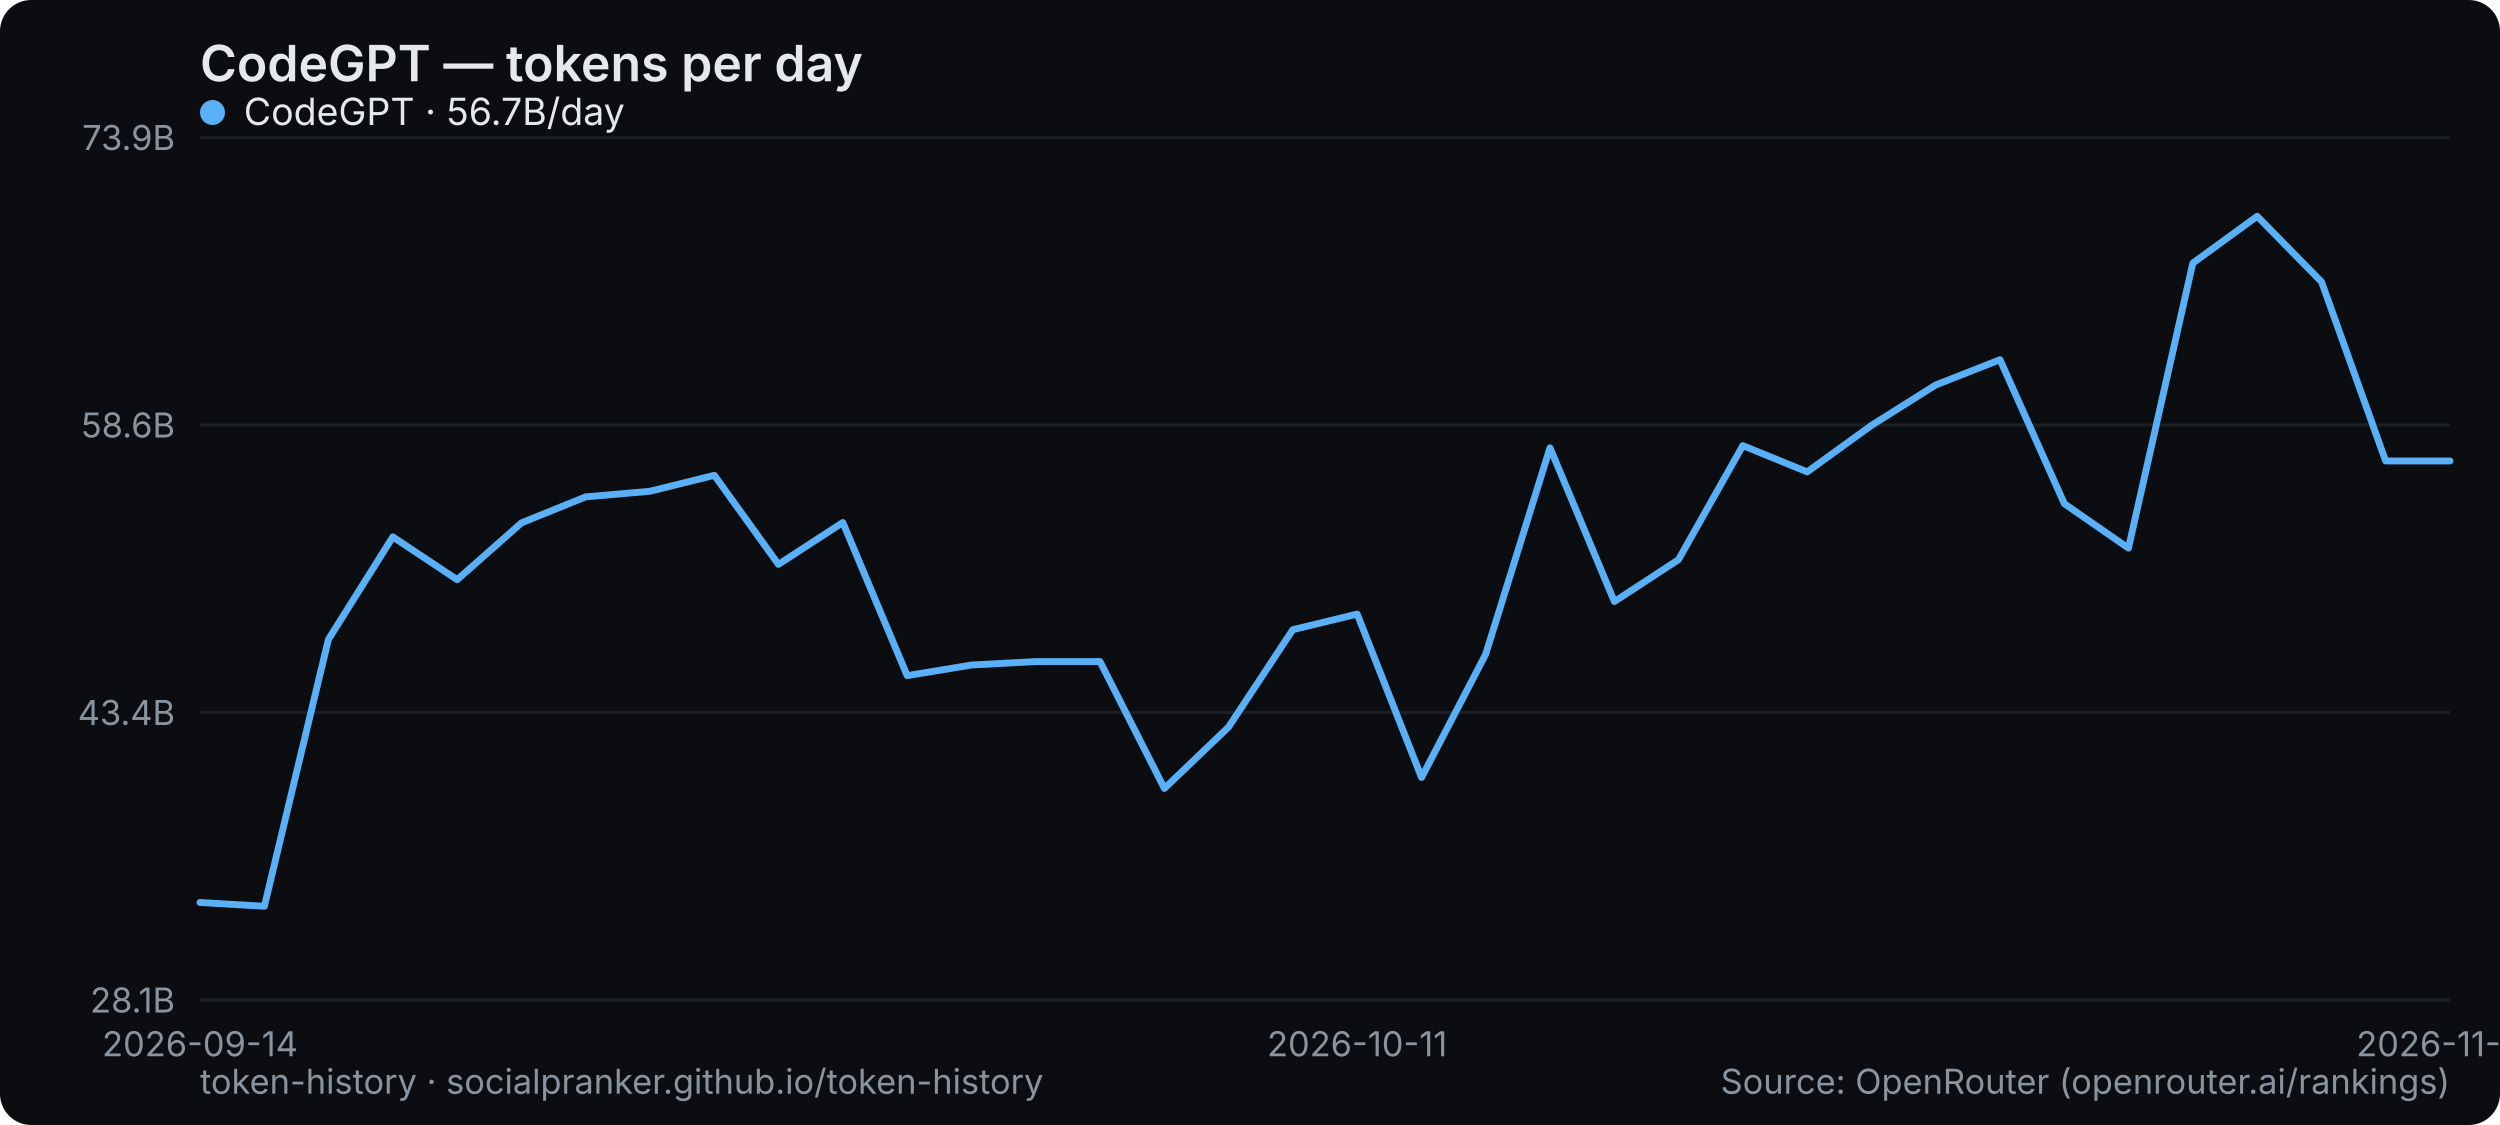
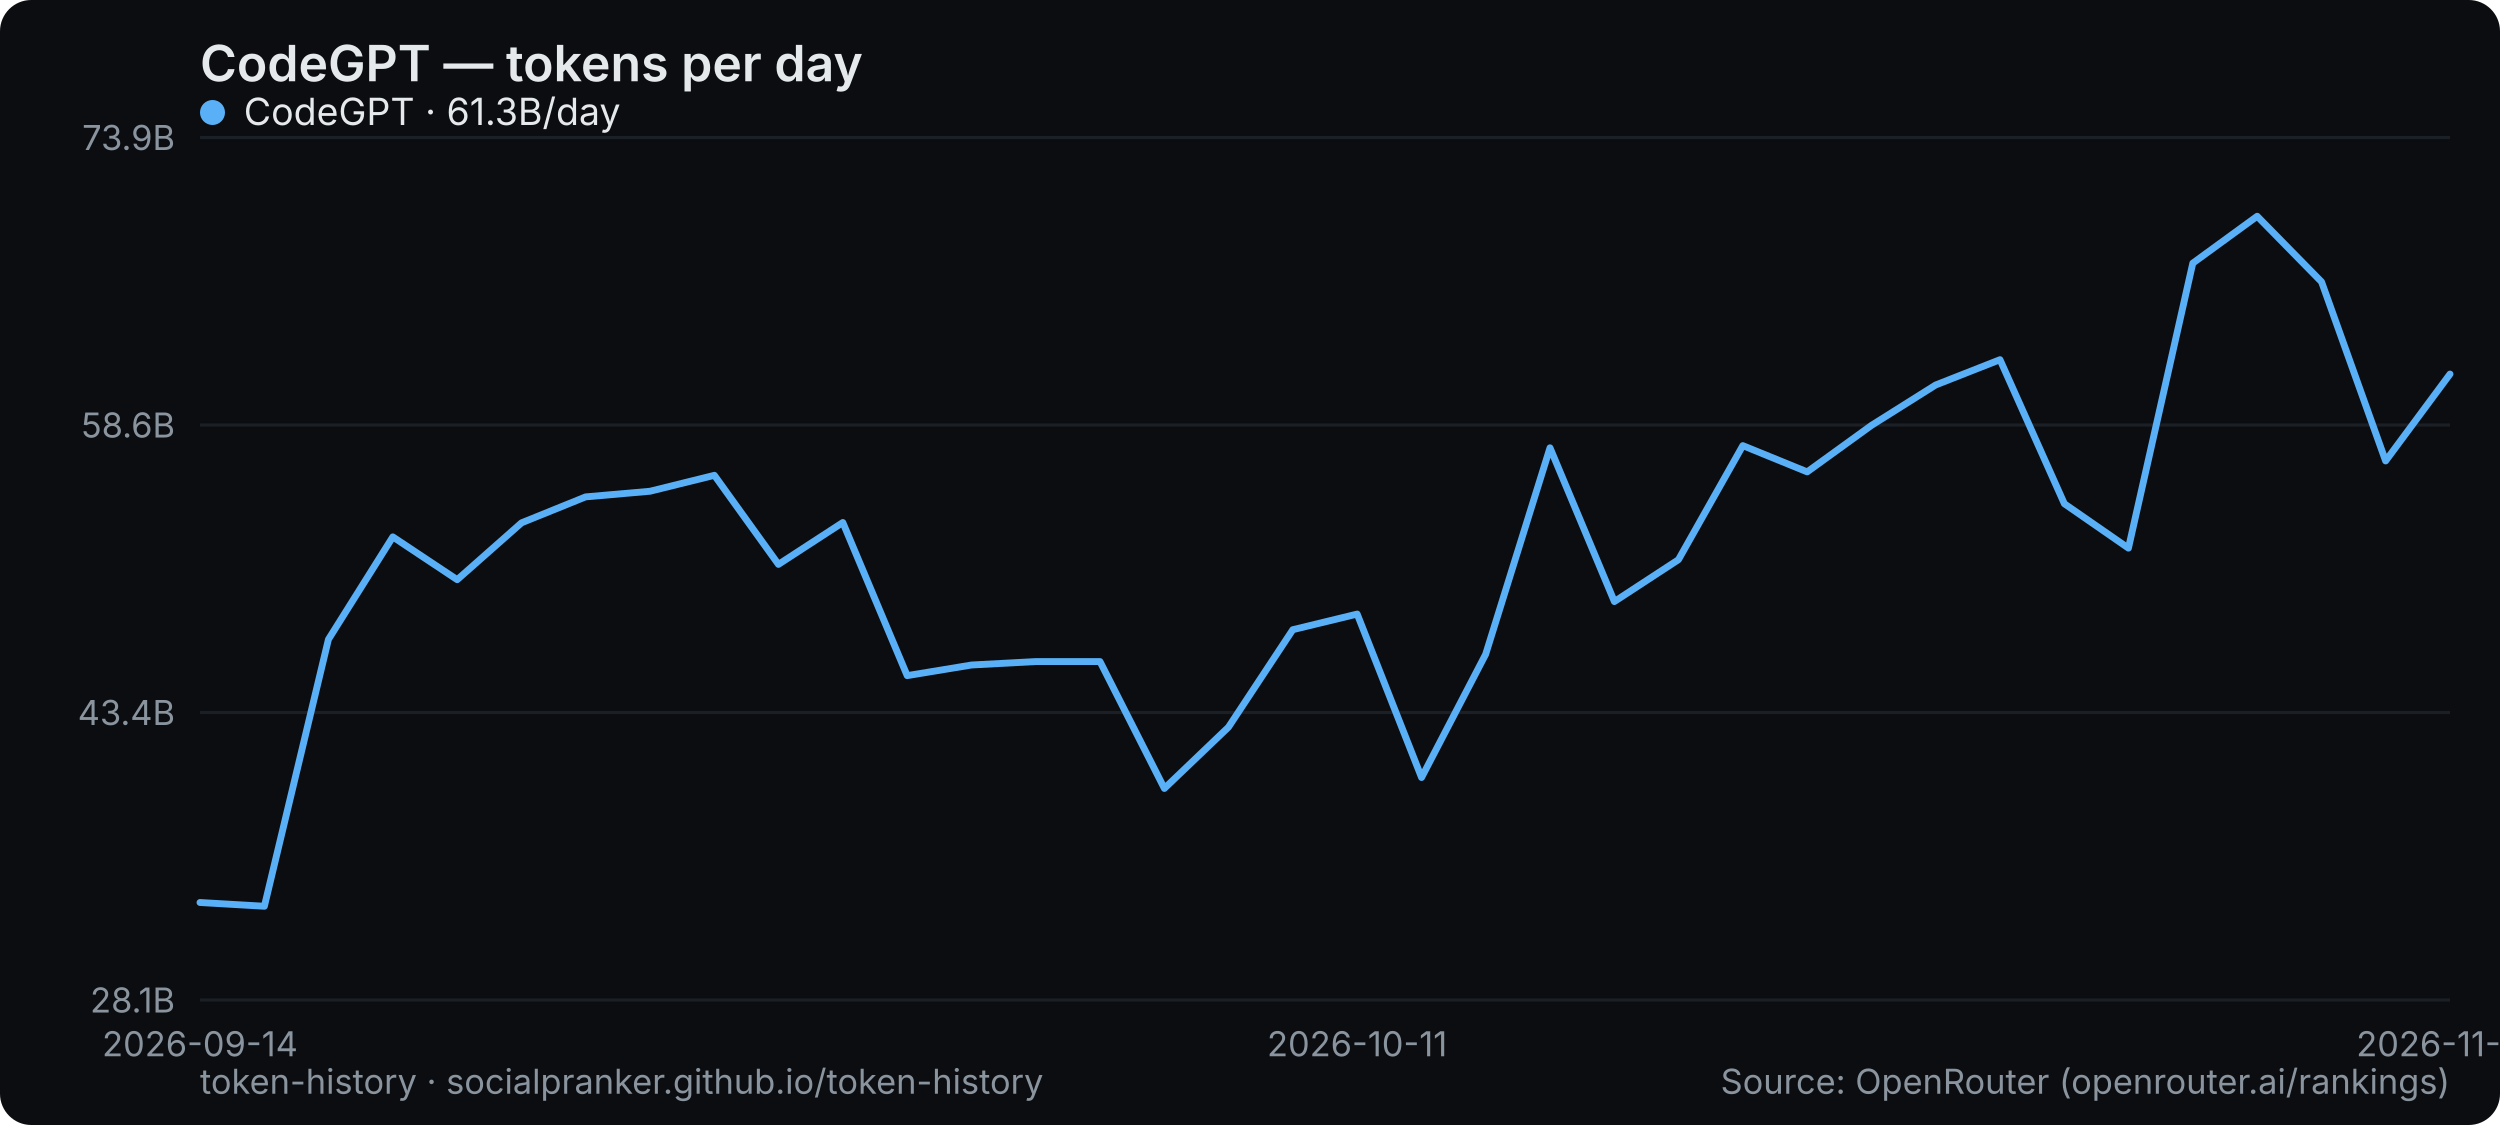
<svg xmlns="http://www.w3.org/2000/svg" width="800" height="360" viewBox="0 0 800 360" role="img" aria-label="CodeGPT — tokens per day">
  <rect width="800" height="360" rx="10" fill="#0b0d10" />
  <text x="64" y="26" font-family="system-ui,-apple-system,Segoe UI,sans-serif" font-size="16" font-weight="600" fill="#e6e9ec">CodeGPT — tokens per day</text>
  <line x1="64" y1="320" x2="784" y2="320" stroke="#1b2026" stroke-width="1" />
  <text x="56" y="324" text-anchor="end" font-family="system-ui,-apple-system,Segoe UI,sans-serif" font-size="11" fill="#8a949e">28.1B</text>
  <line x1="64" y1="228" x2="784" y2="228" stroke="#1b2026" stroke-width="1" />
  <text x="56" y="232" text-anchor="end" font-family="system-ui,-apple-system,Segoe UI,sans-serif" font-size="11" fill="#8a949e">43.4B</text>
  <line x1="64" y1="136" x2="784" y2="136" stroke="#1b2026" stroke-width="1" />
  <text x="56" y="140" text-anchor="end" font-family="system-ui,-apple-system,Segoe UI,sans-serif" font-size="11" fill="#8a949e">58.6B</text>
  <line x1="64" y1="44" x2="784" y2="44" stroke="#1b2026" stroke-width="1" />
  <text x="56" y="48" text-anchor="end" font-family="system-ui,-apple-system,Segoe UI,sans-serif" font-size="11" fill="#8a949e">73.9B</text>
  <text x="64" y="338" text-anchor="middle" font-family="system-ui,-apple-system,Segoe UI,sans-serif" font-size="11" fill="#8a949e">2026-09-14</text>
  <text x="434.286" y="338" text-anchor="middle" font-family="system-ui,-apple-system,Segoe UI,sans-serif" font-size="11" fill="#8a949e">2026-10-11</text>
  <text x="784" y="338" text-anchor="middle" font-family="system-ui,-apple-system,Segoe UI,sans-serif" font-size="11" fill="#8a949e">2026-11-03</text>
-   <polyline points="64.0,288.8 84.6,290.0 105.1,204.6 125.7,171.8 146.3,185.5 166.9,167.3 187.4,159.0 208.0,157.2 228.6,152.1 249.1,180.6 269.7,167.2 290.3,216.2 310.9,212.8 331.4,211.7 352.0,211.7 372.6,252.3 393.1,232.7 413.7,201.5 434.3,196.5 454.9,248.8 475.4,209.4 496.0,143.3 516.6,192.5 537.1,179.1 557.7,142.6 578.3,151.0 598.9,136.1 619.4,123.2 640.0,115.1 660.6,161.2 681.1,175.4 701.7,84.2 722.3,69.2 742.9,90.2 763.4,147.5 784.0,147.5" fill="none" stroke="#5ab0f7" stroke-width="2.2" stroke-linejoin="round" stroke-linecap="round" />
+   <polyline points="64.0,288.8 84.6,290.0 105.1,204.6 125.7,171.8 146.3,185.5 166.9,167.3 187.4,159.0 208.0,157.2 228.6,152.1 249.1,180.6 269.7,167.2 290.3,216.2 310.9,212.8 331.4,211.7 352.0,211.7 372.6,252.3 393.1,232.7 413.7,201.5 434.3,196.5 454.9,248.8 475.4,209.4 496.0,143.3 516.6,192.5 537.1,179.1 557.7,142.6 578.3,151.0 598.9,136.1 619.4,123.2 640.0,115.1 660.6,161.2 681.1,175.4 701.7,84.2 722.3,69.2 742.9,90.2 763.4,147.5 784.0,119.7" fill="none" stroke="#5ab0f7" stroke-width="2.2" stroke-linejoin="round" stroke-linecap="round" />
  <g font-family="system-ui,-apple-system,Segoe UI,sans-serif" font-size="12">
    <circle cx="68" cy="36" r="4" fill="#5ab0f7" />
-     <text x="78" y="40" fill="#e6e9ec">CodeGPT · 56.7B/day</text>
+     <text x="78" y="40" fill="#e6e9ec">CodeGPT · 61.3B/day</text>
  </g>
  <text x="64" y="350" font-family="system-ui,-apple-system,Segoe UI,sans-serif" font-size="11" fill="#8a949e">token-history · socialpranker.github.io/token-history</text>
  <text x="784" y="350" text-anchor="end" font-family="system-ui,-apple-system,Segoe UI,sans-serif" font-size="11" fill="#8a949e">Source: OpenRouter (openrouter.ai/rankings)</text>
</svg>
